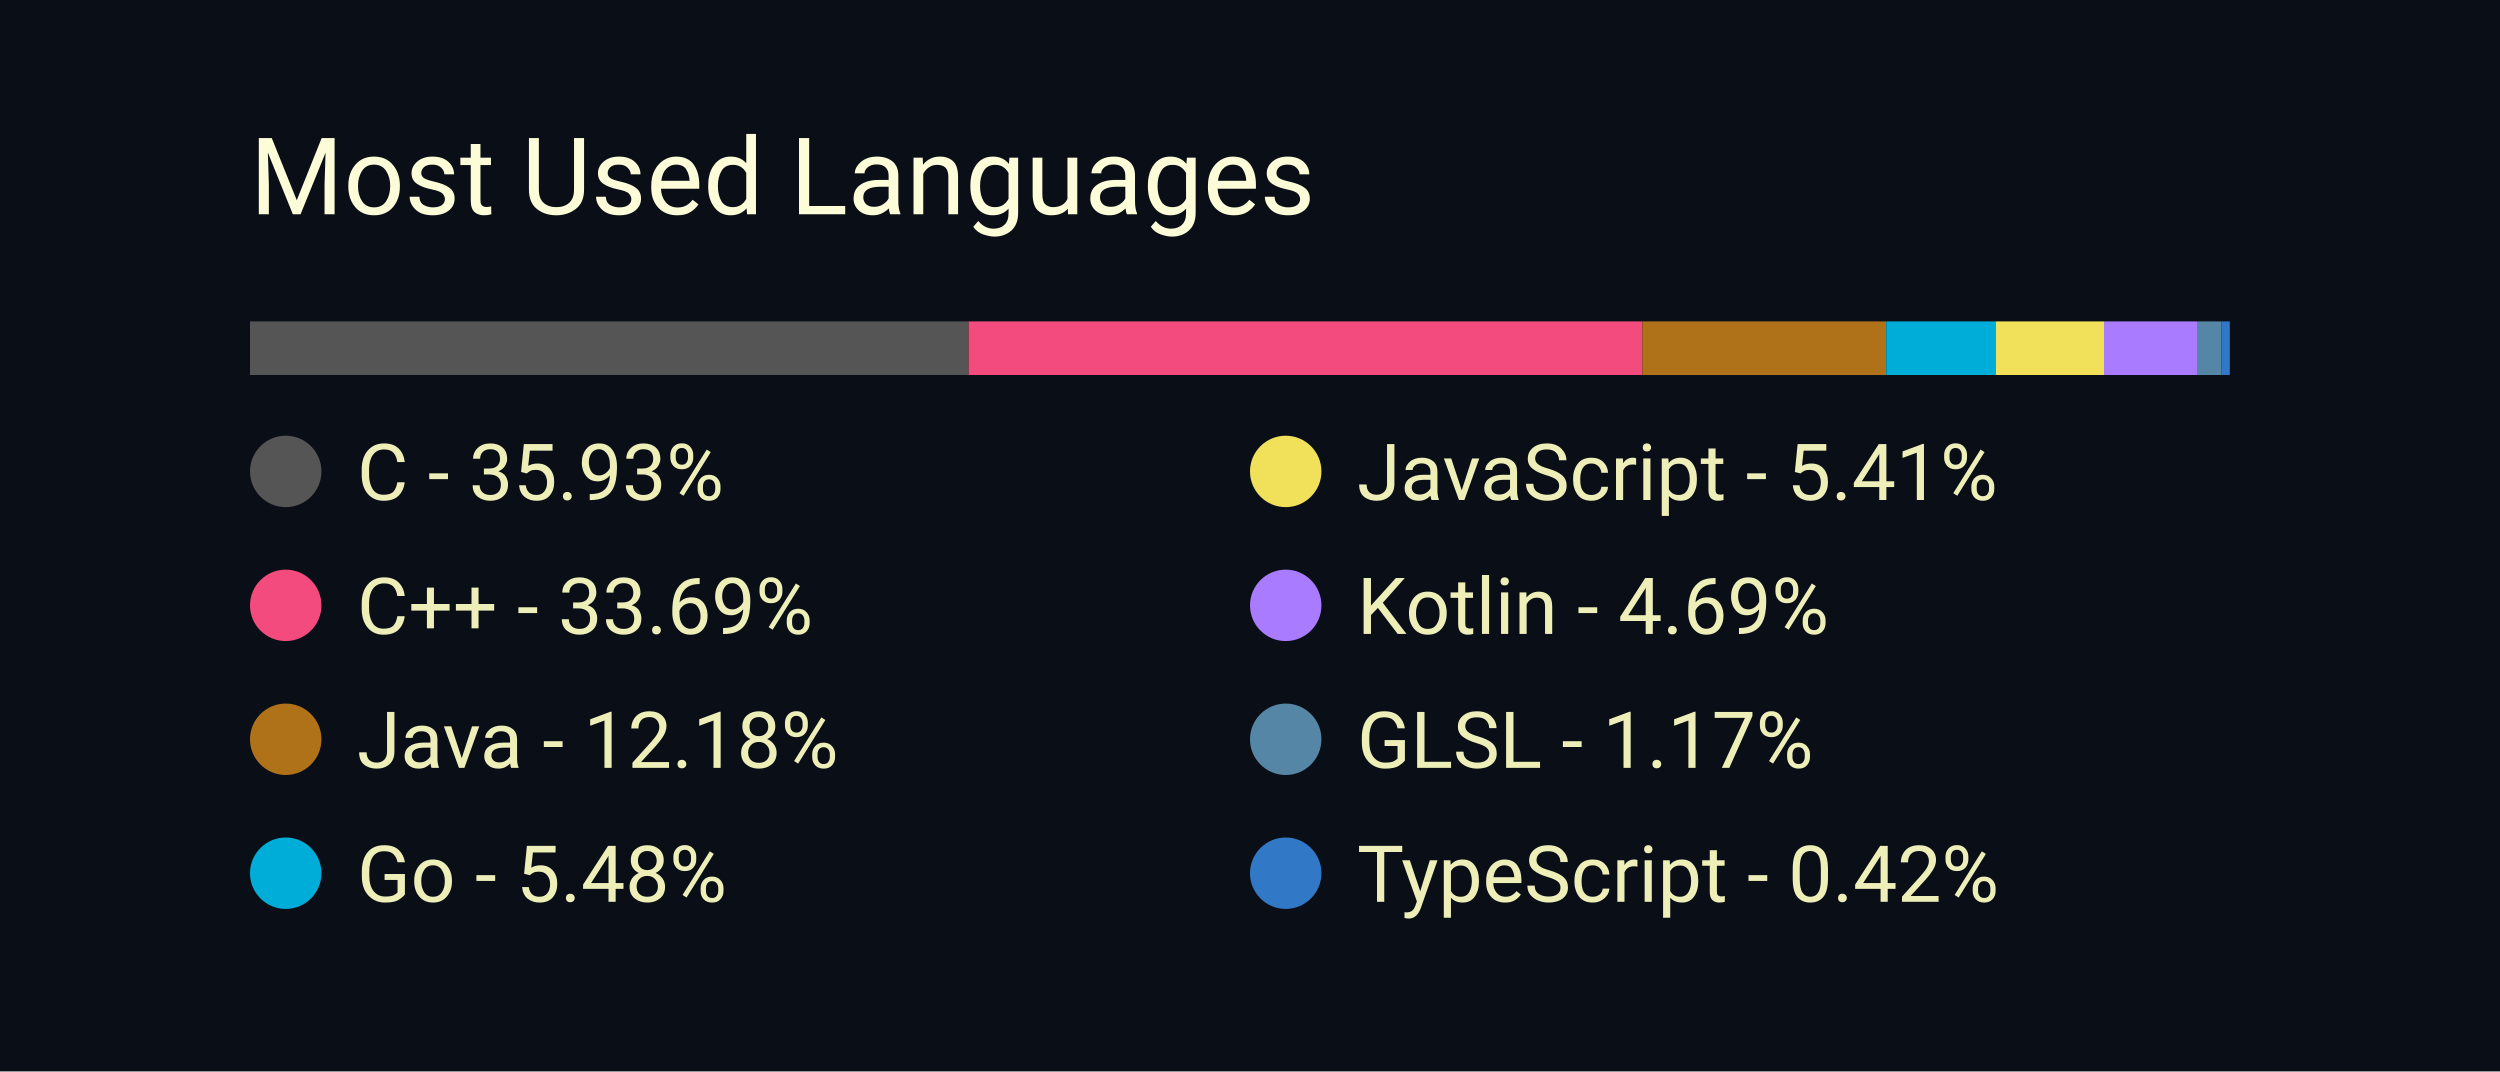
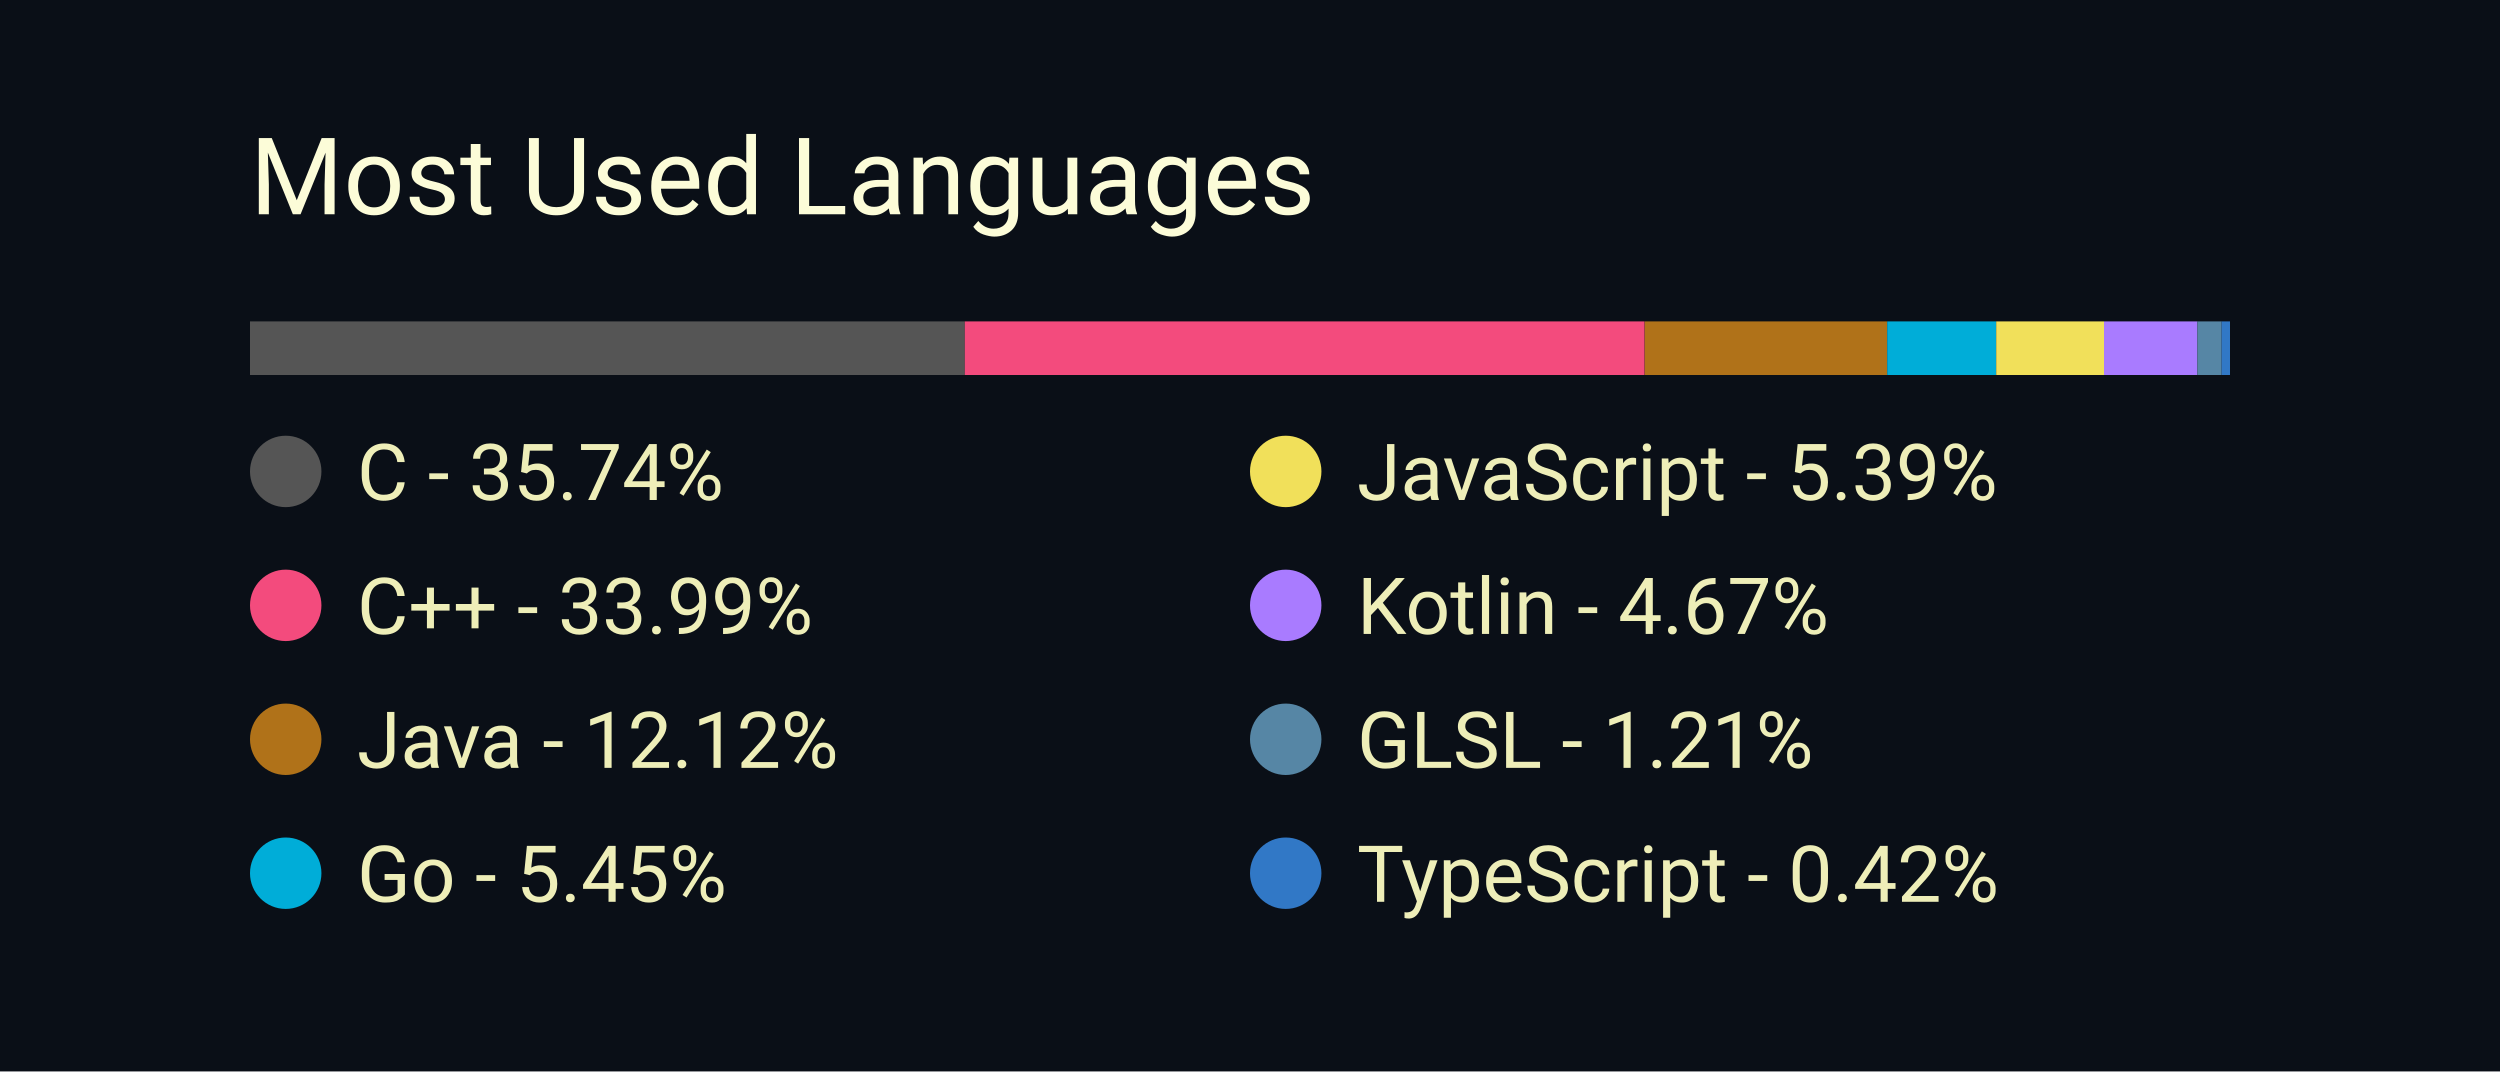
<svg xmlns="http://www.w3.org/2000/svg" width="350" height="150" viewBox="0 0 350 150">
  <style>
		.background {
			width: 100%;
			height: 100%;
			fill: #0a0f17;
		}
		
		text {
			font-family: -apple-system, BlinkMacSystemFont, 'Segoe UI', Roboto, Oxygen, Ubuntu, Cantarell, 'Open Sans', 'Helvetica Neue', sans-serif;
		}

		.title {
			font-size: 15px;
			fill: #fcfcd8;
		}

		.bar-segment {
			height: 100%;
		}

		.lang-name {
			font-size: 11px;
			fill: #eeeeb8
		}
	</style>
  <rect class="background" />
  <text class="title" x="10%" y="20%">
		Most Used Languages
	</text>
  <svg x="10%" y="30%" width="80%" height="5%">
-     <rect class="bar-segment" x="0.00%" width="35.93%" fill="#555555" />
-     <rect class="bar-segment" x="35.93%" width="33.69%" fill="#f34b7d" />
-     <rect class="bar-segment" x="69.62%" width="12.18%" fill="#b07219" />
-     <rect class="bar-segment" x="81.81%" width="5.48%" fill="#00ADD8" />
-     <rect class="bar-segment" x="87.29%" width="5.41%" fill="#f1e05a" />
-     <rect class="bar-segment" x="92.70%" width="4.69%" fill="#A97BFF" />
-     <rect class="bar-segment" x="97.40%" width="1.17%" fill="#5686a5" />
-     <rect class="bar-segment" x="98.57%" width="0.42%" fill="#3178c6" />
+     <rect class="bar-segment" x="0.00%" width="35.74%" fill="#555555" />
+     <rect class="bar-segment" x="35.74%" width="33.99%" fill="#f34b7d" />
+     <rect class="bar-segment" x="69.74%" width="12.12%" fill="#b07219" />
+     <rect class="bar-segment" x="81.86%" width="5.45%" fill="#00ADD8" />
+     <rect class="bar-segment" x="87.31%" width="5.39%" fill="#f1e05a" />
+     <rect class="bar-segment" x="92.70%" width="4.67%" fill="#A97BFF" />
+     <rect class="bar-segment" x="97.37%" width="1.21%" fill="#5686a5" />
+     <rect class="bar-segment" x="98.58%" width="0.42%" fill="#3178c6" />
  </svg>
  <svg x="10%" y="40%" width="80%" height="50%">
    <svg y="0%" x="0%">
      <circle cx="5" cy="6" r="5" fill="#555555" />
      <text class="lang-name" x="15" y="10">
- 				C - 35.93%
+ 				C - 35.74%
			</text>
    </svg>
    <svg y="25%" x="0%">
      <circle cx="5" cy="6" r="5" fill="#f34b7d" />
      <text class="lang-name" x="15" y="10">
- 				C++ - 33.69%
+ 				C++ - 33.99%
			</text>
    </svg>
    <svg y="50%" x="0%">
      <circle cx="5" cy="6" r="5" fill="#b07219" />
      <text class="lang-name" x="15" y="10">
- 				Java - 12.18%
+ 				Java - 12.12%
			</text>
    </svg>
    <svg y="75%" x="0%">
      <circle cx="5" cy="6" r="5" fill="#00ADD8" />
      <text class="lang-name" x="15" y="10">
- 				Go - 5.48%
+ 				Go - 5.45%
			</text>
    </svg>
    <svg y="0%" x="50%">
      <circle cx="5" cy="6" r="5" fill="#f1e05a" />
      <text class="lang-name" x="15" y="10">
- 				JavaScript - 5.41%
+ 				JavaScript - 5.39%
			</text>
    </svg>
    <svg y="25%" x="50%">
      <circle cx="5" cy="6" r="5" fill="#A97BFF" />
      <text class="lang-name" x="15" y="10">
- 				Kotlin - 4.69%
+ 				Kotlin - 4.67%
			</text>
    </svg>
    <svg y="50%" x="50%">
      <circle cx="5" cy="6" r="5" fill="#5686a5" />
      <text class="lang-name" x="15" y="10">
- 				GLSL - 1.17%
+ 				GLSL - 1.21%
			</text>
    </svg>
    <svg y="75%" x="50%">
      <circle cx="5" cy="6" r="5" fill="#3178c6" />
      <text class="lang-name" x="15" y="10">
				TypeScript - 0.42%
			</text>
    </svg>
  </svg>
</svg>
